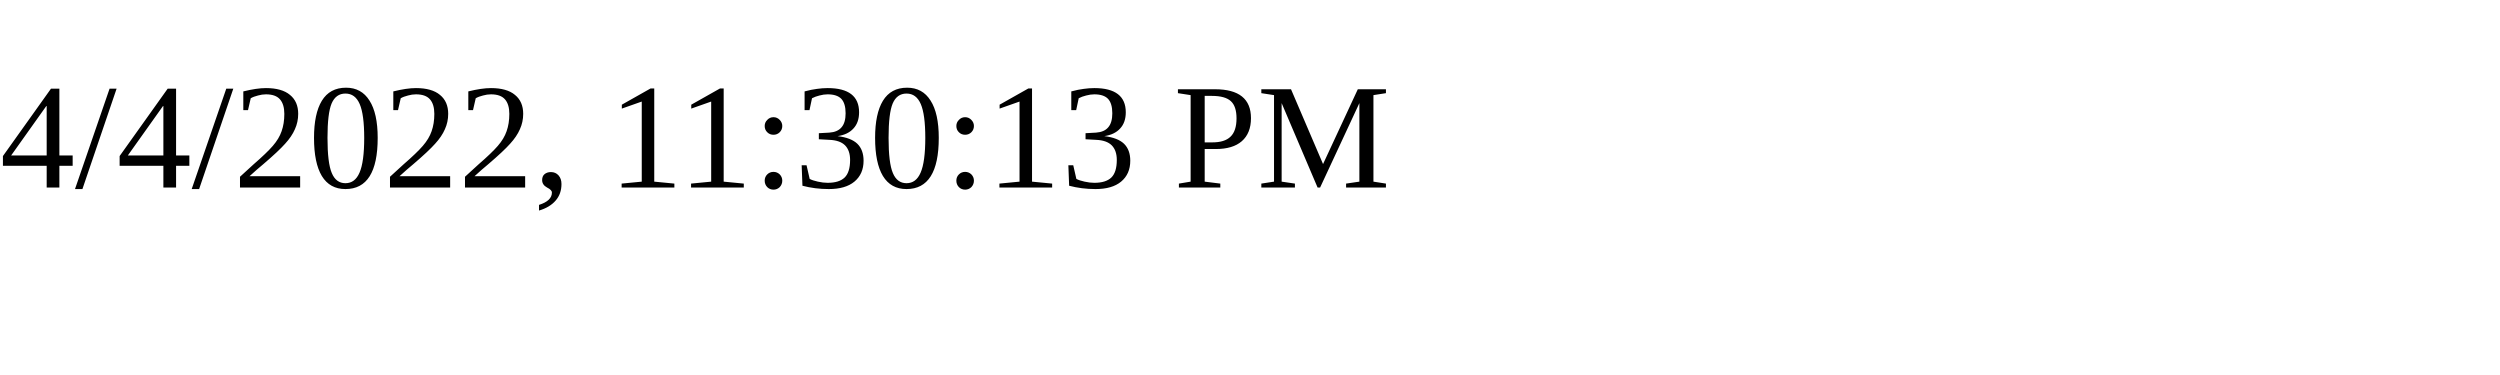
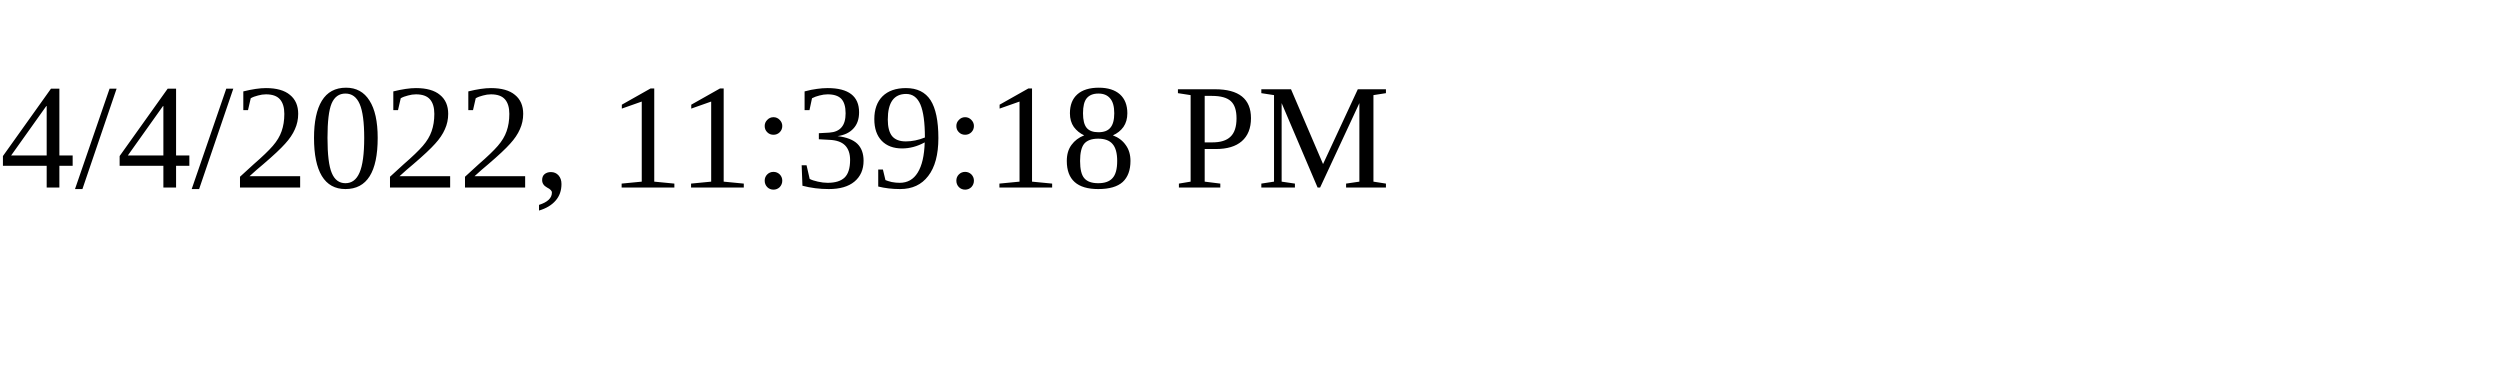
<svg xmlns="http://www.w3.org/2000/svg" height="30" width="200">
-   <text x="0" y="15">4/4/2022, 11:30:13 PM</text>
+   <text x="0" y="15">4/4/2022, 11:39:18 PM</text>
</svg>
